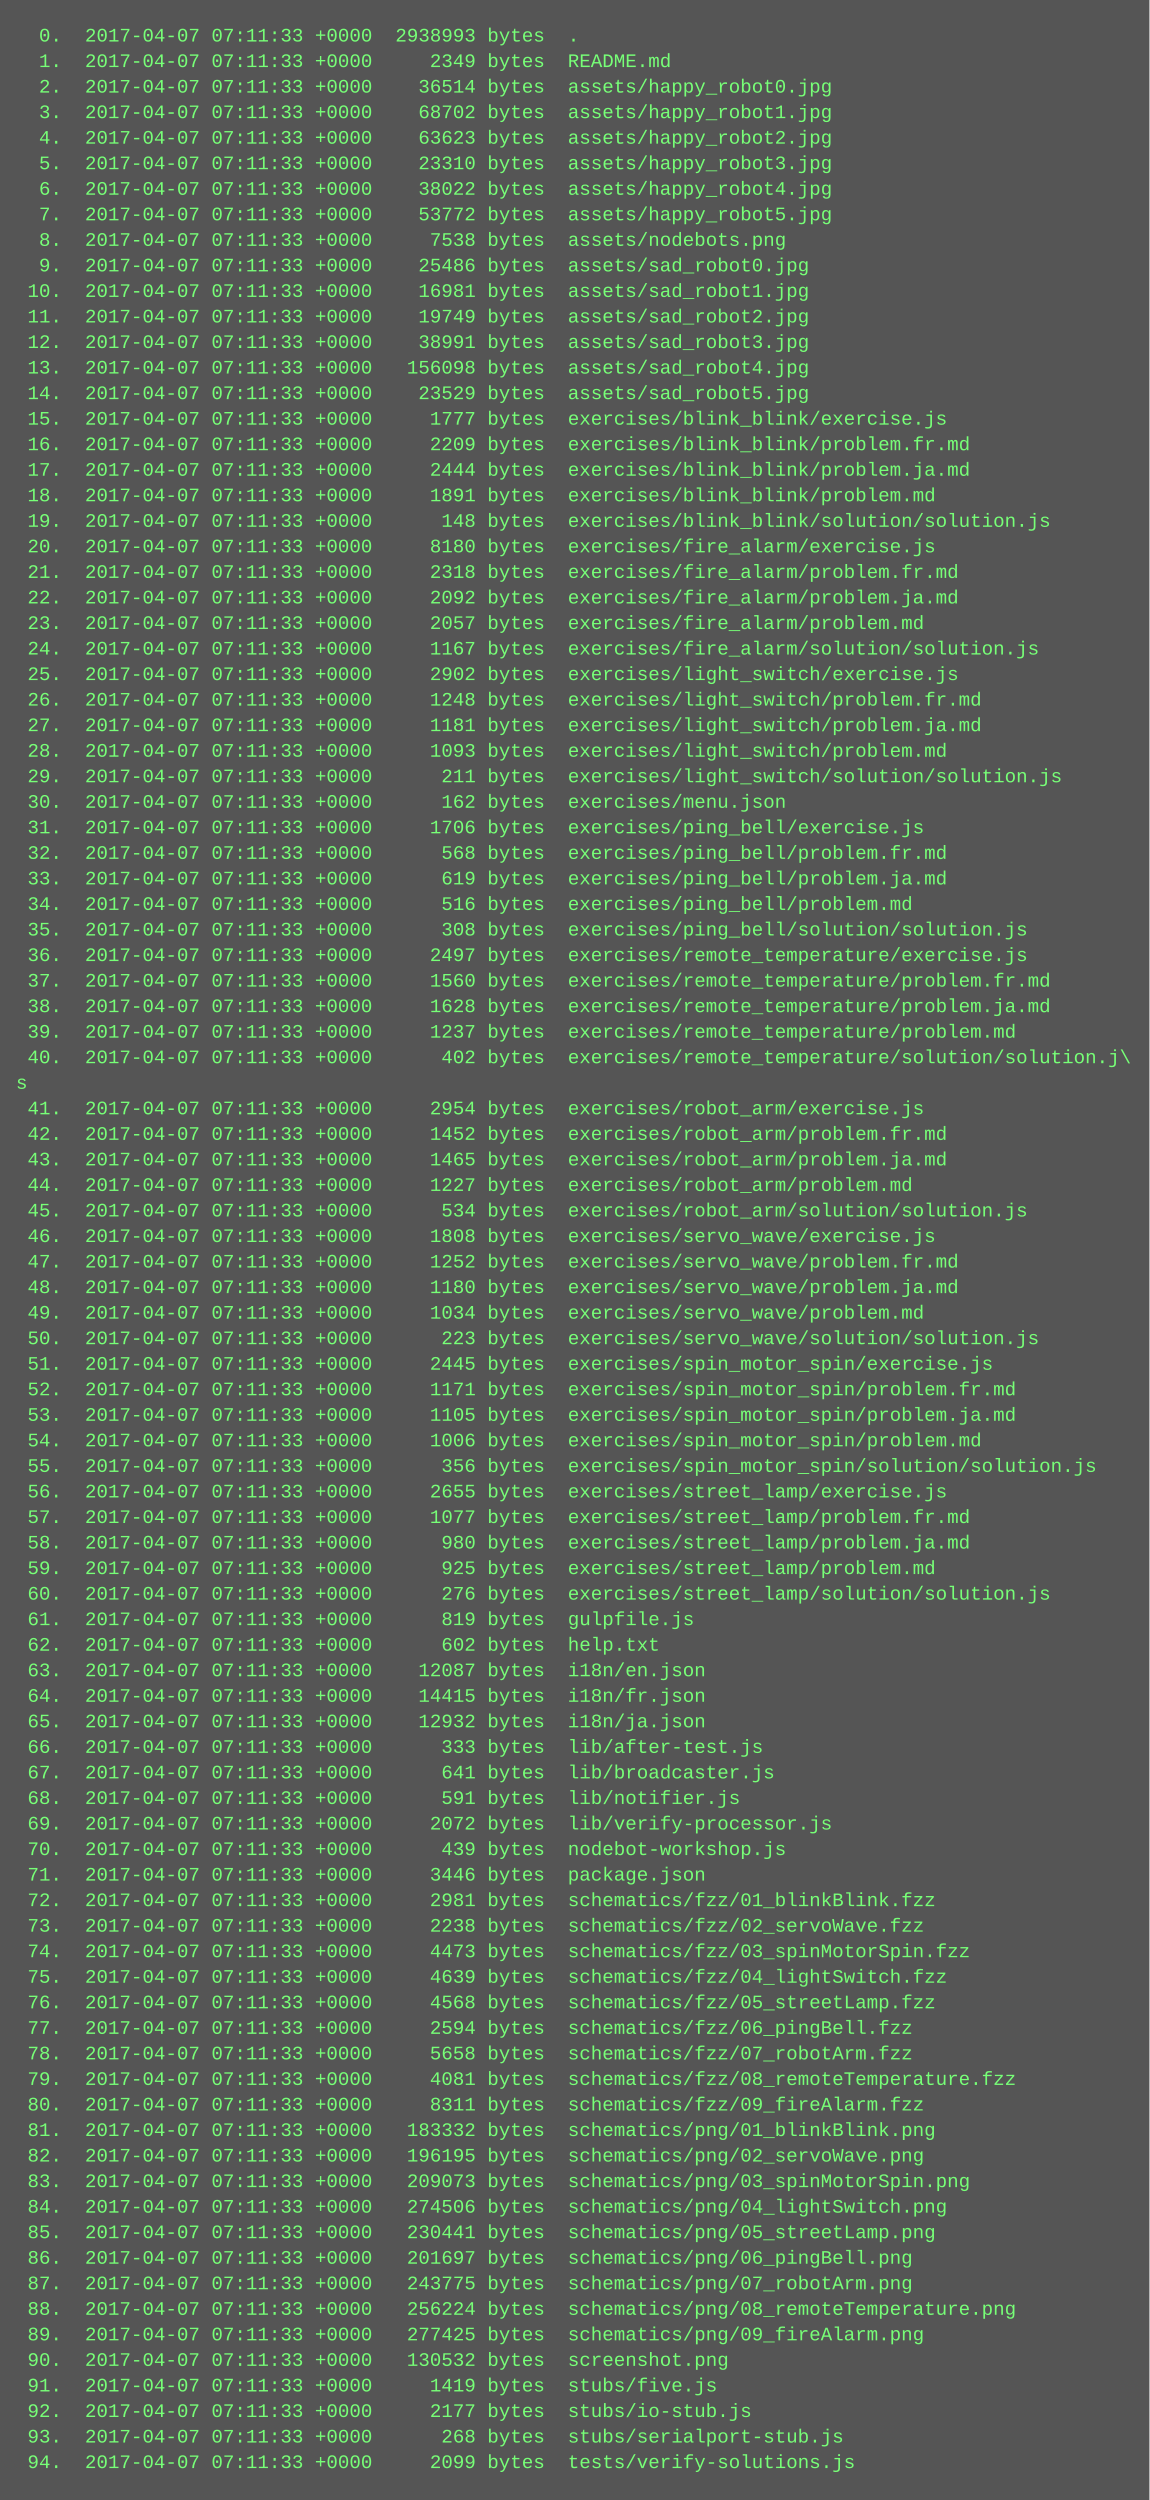
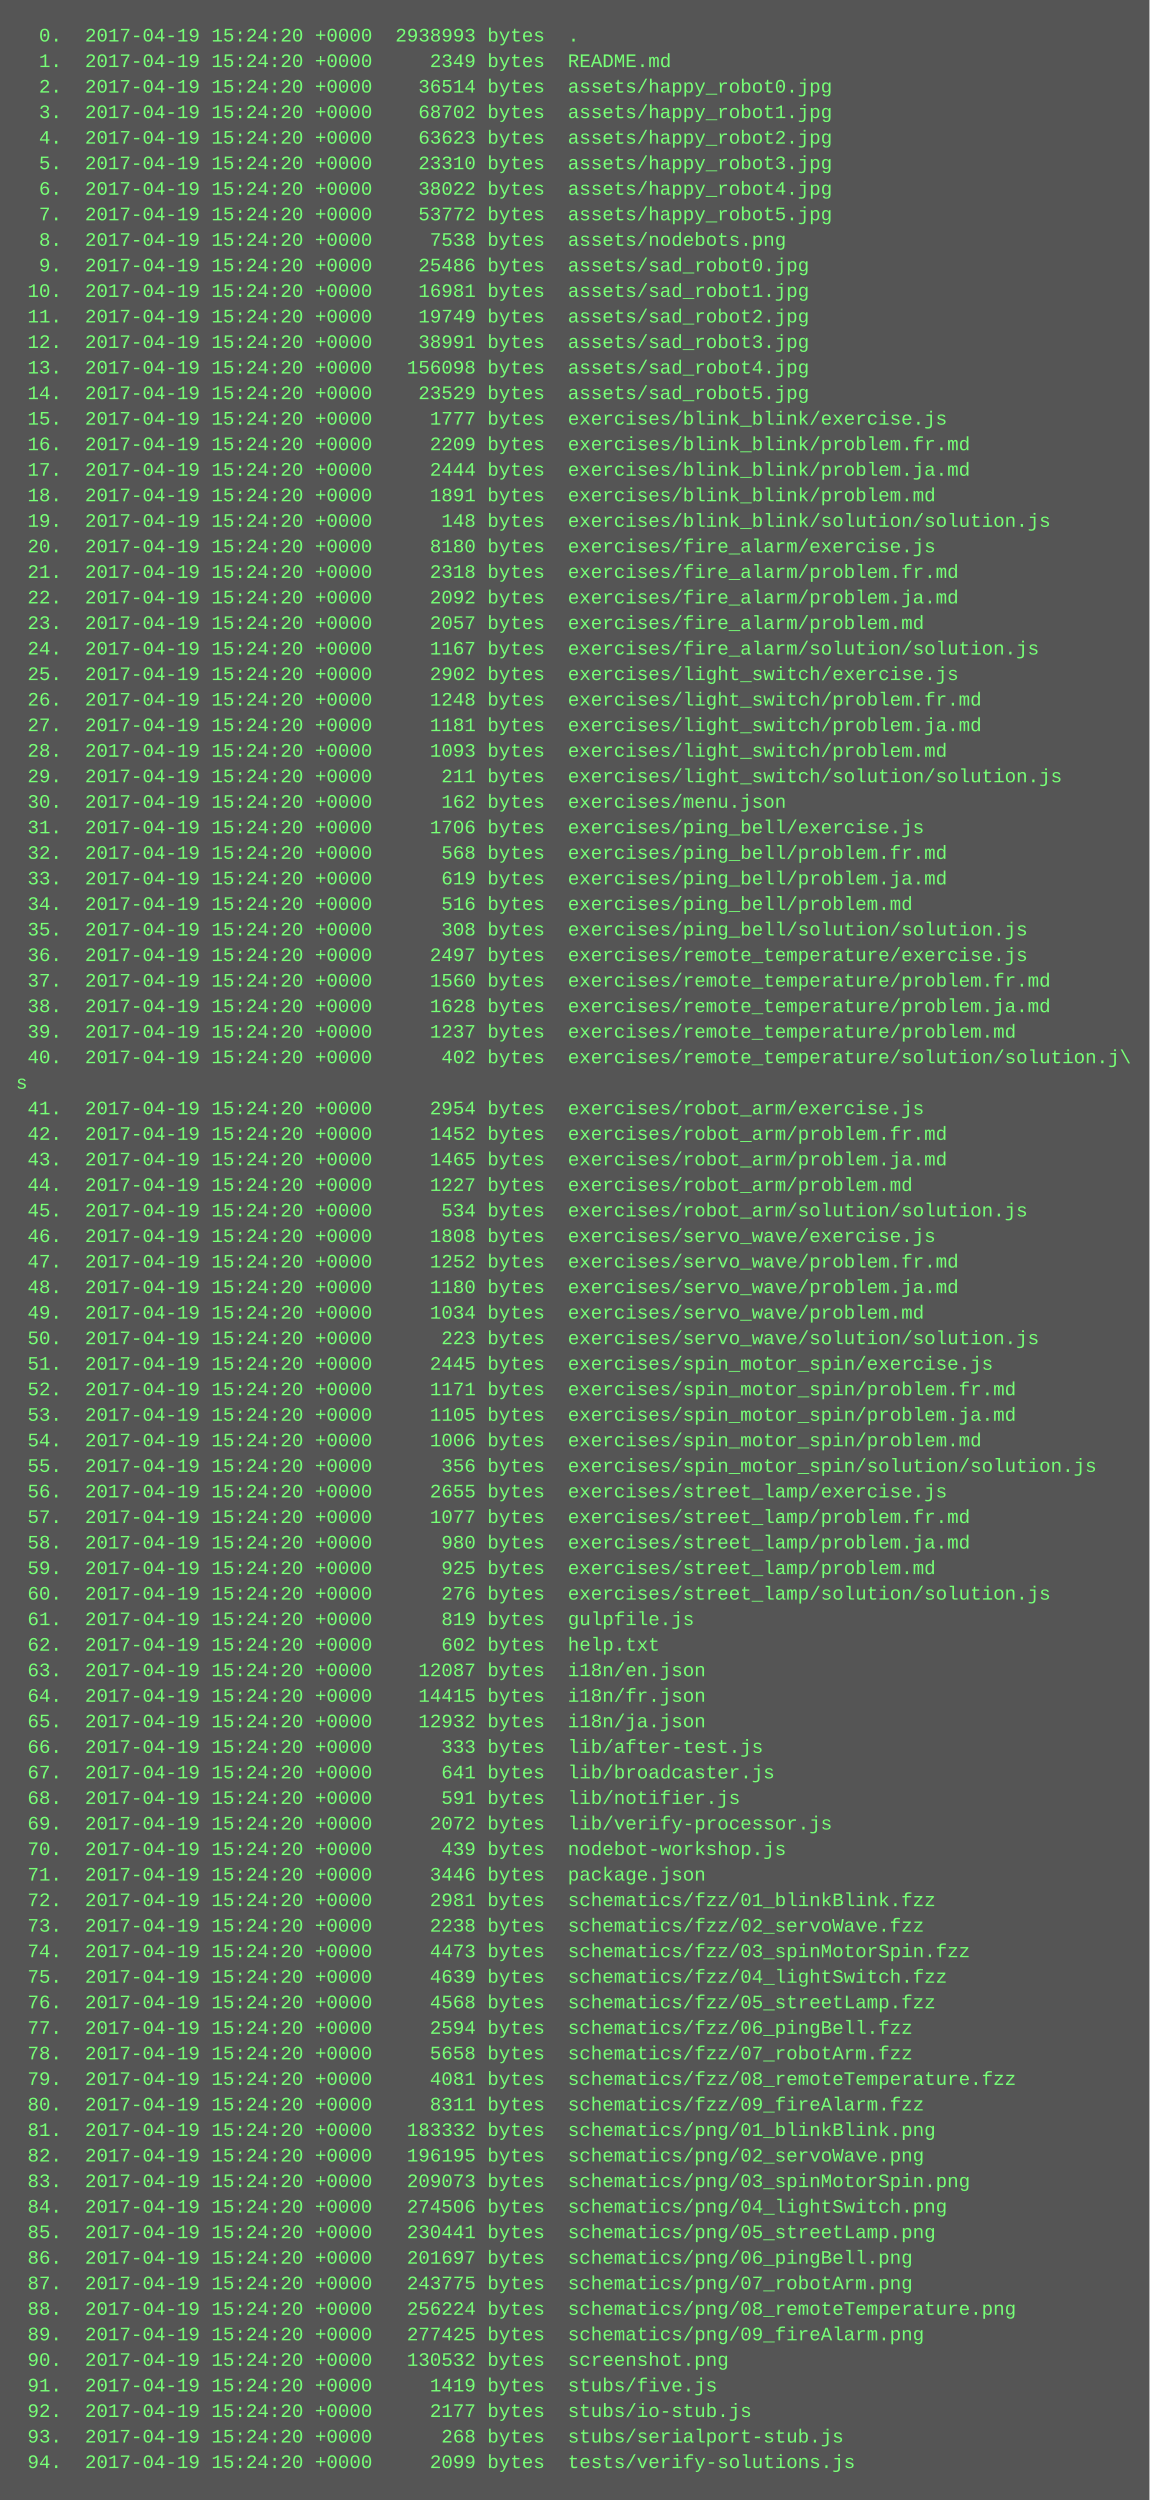
<svg xmlns="http://www.w3.org/2000/svg" height="1566" width="720">
  <rect height="1566" fill="#555" width="720" />
  <text fill="#7f7" font-family="Courier New" font-size="12" xml:space="preserve">
-     <tspan x="10" y="26">  0.  2017-04-07 07:11:33 +0000  2938993 bytes  .</tspan>
-     <tspan x="10" y="42">  1.  2017-04-07 07:11:33 +0000     2349 bytes  README.md</tspan>
-     <tspan x="10" y="58">  2.  2017-04-07 07:11:33 +0000    36514 bytes  assets/happy_robot0.jpg</tspan>
-     <tspan x="10" y="74">  3.  2017-04-07 07:11:33 +0000    68702 bytes  assets/happy_robot1.jpg</tspan>
-     <tspan x="10" y="90">  4.  2017-04-07 07:11:33 +0000    63623 bytes  assets/happy_robot2.jpg</tspan>
-     <tspan x="10" y="106">  5.  2017-04-07 07:11:33 +0000    23310 bytes  assets/happy_robot3.jpg</tspan>
-     <tspan x="10" y="122">  6.  2017-04-07 07:11:33 +0000    38022 bytes  assets/happy_robot4.jpg</tspan>
-     <tspan x="10" y="138">  7.  2017-04-07 07:11:33 +0000    53772 bytes  assets/happy_robot5.jpg</tspan>
-     <tspan x="10" y="154">  8.  2017-04-07 07:11:33 +0000     7538 bytes  assets/nodebots.png</tspan>
-     <tspan x="10" y="170">  9.  2017-04-07 07:11:33 +0000    25486 bytes  assets/sad_robot0.jpg</tspan>
-     <tspan x="10" y="186"> 10.  2017-04-07 07:11:33 +0000    16981 bytes  assets/sad_robot1.jpg</tspan>
-     <tspan x="10" y="202"> 11.  2017-04-07 07:11:33 +0000    19749 bytes  assets/sad_robot2.jpg</tspan>
-     <tspan x="10" y="218"> 12.  2017-04-07 07:11:33 +0000    38991 bytes  assets/sad_robot3.jpg</tspan>
-     <tspan x="10" y="234"> 13.  2017-04-07 07:11:33 +0000   156098 bytes  assets/sad_robot4.jpg</tspan>
-     <tspan x="10" y="250"> 14.  2017-04-07 07:11:33 +0000    23529 bytes  assets/sad_robot5.jpg</tspan>
-     <tspan x="10" y="266"> 15.  2017-04-07 07:11:33 +0000     1777 bytes  exercises/blink_blink/exercise.js</tspan>
-     <tspan x="10" y="282"> 16.  2017-04-07 07:11:33 +0000     2209 bytes  exercises/blink_blink/problem.fr.md</tspan>
-     <tspan x="10" y="298"> 17.  2017-04-07 07:11:33 +0000     2444 bytes  exercises/blink_blink/problem.ja.md</tspan>
-     <tspan x="10" y="314"> 18.  2017-04-07 07:11:33 +0000     1891 bytes  exercises/blink_blink/problem.md</tspan>
-     <tspan x="10" y="330"> 19.  2017-04-07 07:11:33 +0000      148 bytes  exercises/blink_blink/solution/solution.js</tspan>
-     <tspan x="10" y="346"> 20.  2017-04-07 07:11:33 +0000     8180 bytes  exercises/fire_alarm/exercise.js</tspan>
-     <tspan x="10" y="362"> 21.  2017-04-07 07:11:33 +0000     2318 bytes  exercises/fire_alarm/problem.fr.md</tspan>
-     <tspan x="10" y="378"> 22.  2017-04-07 07:11:33 +0000     2092 bytes  exercises/fire_alarm/problem.ja.md</tspan>
-     <tspan x="10" y="394"> 23.  2017-04-07 07:11:33 +0000     2057 bytes  exercises/fire_alarm/problem.md</tspan>
-     <tspan x="10" y="410"> 24.  2017-04-07 07:11:33 +0000     1167 bytes  exercises/fire_alarm/solution/solution.js</tspan>
-     <tspan x="10" y="426"> 25.  2017-04-07 07:11:33 +0000     2902 bytes  exercises/light_switch/exercise.js</tspan>
-     <tspan x="10" y="442"> 26.  2017-04-07 07:11:33 +0000     1248 bytes  exercises/light_switch/problem.fr.md</tspan>
-     <tspan x="10" y="458"> 27.  2017-04-07 07:11:33 +0000     1181 bytes  exercises/light_switch/problem.ja.md</tspan>
-     <tspan x="10" y="474"> 28.  2017-04-07 07:11:33 +0000     1093 bytes  exercises/light_switch/problem.md</tspan>
-     <tspan x="10" y="490"> 29.  2017-04-07 07:11:33 +0000      211 bytes  exercises/light_switch/solution/solution.js</tspan>
-     <tspan x="10" y="506"> 30.  2017-04-07 07:11:33 +0000      162 bytes  exercises/menu.json</tspan>
-     <tspan x="10" y="522"> 31.  2017-04-07 07:11:33 +0000     1706 bytes  exercises/ping_bell/exercise.js</tspan>
-     <tspan x="10" y="538"> 32.  2017-04-07 07:11:33 +0000      568 bytes  exercises/ping_bell/problem.fr.md</tspan>
-     <tspan x="10" y="554"> 33.  2017-04-07 07:11:33 +0000      619 bytes  exercises/ping_bell/problem.ja.md</tspan>
-     <tspan x="10" y="570"> 34.  2017-04-07 07:11:33 +0000      516 bytes  exercises/ping_bell/problem.md</tspan>
-     <tspan x="10" y="586"> 35.  2017-04-07 07:11:33 +0000      308 bytes  exercises/ping_bell/solution/solution.js</tspan>
-     <tspan x="10" y="602"> 36.  2017-04-07 07:11:33 +0000     2497 bytes  exercises/remote_temperature/exercise.js</tspan>
-     <tspan x="10" y="618"> 37.  2017-04-07 07:11:33 +0000     1560 bytes  exercises/remote_temperature/problem.fr.md</tspan>
-     <tspan x="10" y="634"> 38.  2017-04-07 07:11:33 +0000     1628 bytes  exercises/remote_temperature/problem.ja.md</tspan>
-     <tspan x="10" y="650"> 39.  2017-04-07 07:11:33 +0000     1237 bytes  exercises/remote_temperature/problem.md</tspan>
-     <tspan x="10" y="666"> 40.  2017-04-07 07:11:33 +0000      402 bytes  exercises/remote_temperature/solution/solution.j\</tspan>
+     <tspan x="10" y="26">  0.  2017-04-19 15:24:20 +0000  2938993 bytes  .</tspan>
+     <tspan x="10" y="42">  1.  2017-04-19 15:24:20 +0000     2349 bytes  README.md</tspan>
+     <tspan x="10" y="58">  2.  2017-04-19 15:24:20 +0000    36514 bytes  assets/happy_robot0.jpg</tspan>
+     <tspan x="10" y="74">  3.  2017-04-19 15:24:20 +0000    68702 bytes  assets/happy_robot1.jpg</tspan>
+     <tspan x="10" y="90">  4.  2017-04-19 15:24:20 +0000    63623 bytes  assets/happy_robot2.jpg</tspan>
+     <tspan x="10" y="106">  5.  2017-04-19 15:24:20 +0000    23310 bytes  assets/happy_robot3.jpg</tspan>
+     <tspan x="10" y="122">  6.  2017-04-19 15:24:20 +0000    38022 bytes  assets/happy_robot4.jpg</tspan>
+     <tspan x="10" y="138">  7.  2017-04-19 15:24:20 +0000    53772 bytes  assets/happy_robot5.jpg</tspan>
+     <tspan x="10" y="154">  8.  2017-04-19 15:24:20 +0000     7538 bytes  assets/nodebots.png</tspan>
+     <tspan x="10" y="170">  9.  2017-04-19 15:24:20 +0000    25486 bytes  assets/sad_robot0.jpg</tspan>
+     <tspan x="10" y="186"> 10.  2017-04-19 15:24:20 +0000    16981 bytes  assets/sad_robot1.jpg</tspan>
+     <tspan x="10" y="202"> 11.  2017-04-19 15:24:20 +0000    19749 bytes  assets/sad_robot2.jpg</tspan>
+     <tspan x="10" y="218"> 12.  2017-04-19 15:24:20 +0000    38991 bytes  assets/sad_robot3.jpg</tspan>
+     <tspan x="10" y="234"> 13.  2017-04-19 15:24:20 +0000   156098 bytes  assets/sad_robot4.jpg</tspan>
+     <tspan x="10" y="250"> 14.  2017-04-19 15:24:20 +0000    23529 bytes  assets/sad_robot5.jpg</tspan>
+     <tspan x="10" y="266"> 15.  2017-04-19 15:24:20 +0000     1777 bytes  exercises/blink_blink/exercise.js</tspan>
+     <tspan x="10" y="282"> 16.  2017-04-19 15:24:20 +0000     2209 bytes  exercises/blink_blink/problem.fr.md</tspan>
+     <tspan x="10" y="298"> 17.  2017-04-19 15:24:20 +0000     2444 bytes  exercises/blink_blink/problem.ja.md</tspan>
+     <tspan x="10" y="314"> 18.  2017-04-19 15:24:20 +0000     1891 bytes  exercises/blink_blink/problem.md</tspan>
+     <tspan x="10" y="330"> 19.  2017-04-19 15:24:20 +0000      148 bytes  exercises/blink_blink/solution/solution.js</tspan>
+     <tspan x="10" y="346"> 20.  2017-04-19 15:24:20 +0000     8180 bytes  exercises/fire_alarm/exercise.js</tspan>
+     <tspan x="10" y="362"> 21.  2017-04-19 15:24:20 +0000     2318 bytes  exercises/fire_alarm/problem.fr.md</tspan>
+     <tspan x="10" y="378"> 22.  2017-04-19 15:24:20 +0000     2092 bytes  exercises/fire_alarm/problem.ja.md</tspan>
+     <tspan x="10" y="394"> 23.  2017-04-19 15:24:20 +0000     2057 bytes  exercises/fire_alarm/problem.md</tspan>
+     <tspan x="10" y="410"> 24.  2017-04-19 15:24:20 +0000     1167 bytes  exercises/fire_alarm/solution/solution.js</tspan>
+     <tspan x="10" y="426"> 25.  2017-04-19 15:24:20 +0000     2902 bytes  exercises/light_switch/exercise.js</tspan>
+     <tspan x="10" y="442"> 26.  2017-04-19 15:24:20 +0000     1248 bytes  exercises/light_switch/problem.fr.md</tspan>
+     <tspan x="10" y="458"> 27.  2017-04-19 15:24:20 +0000     1181 bytes  exercises/light_switch/problem.ja.md</tspan>
+     <tspan x="10" y="474"> 28.  2017-04-19 15:24:20 +0000     1093 bytes  exercises/light_switch/problem.md</tspan>
+     <tspan x="10" y="490"> 29.  2017-04-19 15:24:20 +0000      211 bytes  exercises/light_switch/solution/solution.js</tspan>
+     <tspan x="10" y="506"> 30.  2017-04-19 15:24:20 +0000      162 bytes  exercises/menu.json</tspan>
+     <tspan x="10" y="522"> 31.  2017-04-19 15:24:20 +0000     1706 bytes  exercises/ping_bell/exercise.js</tspan>
+     <tspan x="10" y="538"> 32.  2017-04-19 15:24:20 +0000      568 bytes  exercises/ping_bell/problem.fr.md</tspan>
+     <tspan x="10" y="554"> 33.  2017-04-19 15:24:20 +0000      619 bytes  exercises/ping_bell/problem.ja.md</tspan>
+     <tspan x="10" y="570"> 34.  2017-04-19 15:24:20 +0000      516 bytes  exercises/ping_bell/problem.md</tspan>
+     <tspan x="10" y="586"> 35.  2017-04-19 15:24:20 +0000      308 bytes  exercises/ping_bell/solution/solution.js</tspan>
+     <tspan x="10" y="602"> 36.  2017-04-19 15:24:20 +0000     2497 bytes  exercises/remote_temperature/exercise.js</tspan>
+     <tspan x="10" y="618"> 37.  2017-04-19 15:24:20 +0000     1560 bytes  exercises/remote_temperature/problem.fr.md</tspan>
+     <tspan x="10" y="634"> 38.  2017-04-19 15:24:20 +0000     1628 bytes  exercises/remote_temperature/problem.ja.md</tspan>
+     <tspan x="10" y="650"> 39.  2017-04-19 15:24:20 +0000     1237 bytes  exercises/remote_temperature/problem.md</tspan>
+     <tspan x="10" y="666"> 40.  2017-04-19 15:24:20 +0000      402 bytes  exercises/remote_temperature/solution/solution.j\</tspan>
    <tspan x="10" y="682">s</tspan>
-     <tspan x="10" y="698"> 41.  2017-04-07 07:11:33 +0000     2954 bytes  exercises/robot_arm/exercise.js</tspan>
-     <tspan x="10" y="714"> 42.  2017-04-07 07:11:33 +0000     1452 bytes  exercises/robot_arm/problem.fr.md</tspan>
-     <tspan x="10" y="730"> 43.  2017-04-07 07:11:33 +0000     1465 bytes  exercises/robot_arm/problem.ja.md</tspan>
-     <tspan x="10" y="746"> 44.  2017-04-07 07:11:33 +0000     1227 bytes  exercises/robot_arm/problem.md</tspan>
-     <tspan x="10" y="762"> 45.  2017-04-07 07:11:33 +0000      534 bytes  exercises/robot_arm/solution/solution.js</tspan>
-     <tspan x="10" y="778"> 46.  2017-04-07 07:11:33 +0000     1808 bytes  exercises/servo_wave/exercise.js</tspan>
-     <tspan x="10" y="794"> 47.  2017-04-07 07:11:33 +0000     1252 bytes  exercises/servo_wave/problem.fr.md</tspan>
-     <tspan x="10" y="810"> 48.  2017-04-07 07:11:33 +0000     1180 bytes  exercises/servo_wave/problem.ja.md</tspan>
-     <tspan x="10" y="826"> 49.  2017-04-07 07:11:33 +0000     1034 bytes  exercises/servo_wave/problem.md</tspan>
-     <tspan x="10" y="842"> 50.  2017-04-07 07:11:33 +0000      223 bytes  exercises/servo_wave/solution/solution.js</tspan>
-     <tspan x="10" y="858"> 51.  2017-04-07 07:11:33 +0000     2445 bytes  exercises/spin_motor_spin/exercise.js</tspan>
-     <tspan x="10" y="874"> 52.  2017-04-07 07:11:33 +0000     1171 bytes  exercises/spin_motor_spin/problem.fr.md</tspan>
-     <tspan x="10" y="890"> 53.  2017-04-07 07:11:33 +0000     1105 bytes  exercises/spin_motor_spin/problem.ja.md</tspan>
-     <tspan x="10" y="906"> 54.  2017-04-07 07:11:33 +0000     1006 bytes  exercises/spin_motor_spin/problem.md</tspan>
-     <tspan x="10" y="922"> 55.  2017-04-07 07:11:33 +0000      356 bytes  exercises/spin_motor_spin/solution/solution.js</tspan>
-     <tspan x="10" y="938"> 56.  2017-04-07 07:11:33 +0000     2655 bytes  exercises/street_lamp/exercise.js</tspan>
-     <tspan x="10" y="954"> 57.  2017-04-07 07:11:33 +0000     1077 bytes  exercises/street_lamp/problem.fr.md</tspan>
-     <tspan x="10" y="970"> 58.  2017-04-07 07:11:33 +0000      980 bytes  exercises/street_lamp/problem.ja.md</tspan>
-     <tspan x="10" y="986"> 59.  2017-04-07 07:11:33 +0000      925 bytes  exercises/street_lamp/problem.md</tspan>
-     <tspan x="10" y="1002"> 60.  2017-04-07 07:11:33 +0000      276 bytes  exercises/street_lamp/solution/solution.js</tspan>
-     <tspan x="10" y="1018"> 61.  2017-04-07 07:11:33 +0000      819 bytes  gulpfile.js</tspan>
-     <tspan x="10" y="1034"> 62.  2017-04-07 07:11:33 +0000      602 bytes  help.txt</tspan>
-     <tspan x="10" y="1050"> 63.  2017-04-07 07:11:33 +0000    12087 bytes  i18n/en.json</tspan>
-     <tspan x="10" y="1066"> 64.  2017-04-07 07:11:33 +0000    14415 bytes  i18n/fr.json</tspan>
-     <tspan x="10" y="1082"> 65.  2017-04-07 07:11:33 +0000    12932 bytes  i18n/ja.json</tspan>
-     <tspan x="10" y="1098"> 66.  2017-04-07 07:11:33 +0000      333 bytes  lib/after-test.js</tspan>
-     <tspan x="10" y="1114"> 67.  2017-04-07 07:11:33 +0000      641 bytes  lib/broadcaster.js</tspan>
-     <tspan x="10" y="1130"> 68.  2017-04-07 07:11:33 +0000      591 bytes  lib/notifier.js</tspan>
-     <tspan x="10" y="1146"> 69.  2017-04-07 07:11:33 +0000     2072 bytes  lib/verify-processor.js</tspan>
-     <tspan x="10" y="1162"> 70.  2017-04-07 07:11:33 +0000      439 bytes  nodebot-workshop.js</tspan>
-     <tspan x="10" y="1178"> 71.  2017-04-07 07:11:33 +0000     3446 bytes  package.json</tspan>
-     <tspan x="10" y="1194"> 72.  2017-04-07 07:11:33 +0000     2981 bytes  schematics/fzz/01_blinkBlink.fzz</tspan>
-     <tspan x="10" y="1210"> 73.  2017-04-07 07:11:33 +0000     2238 bytes  schematics/fzz/02_servoWave.fzz</tspan>
-     <tspan x="10" y="1226"> 74.  2017-04-07 07:11:33 +0000     4473 bytes  schematics/fzz/03_spinMotorSpin.fzz</tspan>
-     <tspan x="10" y="1242"> 75.  2017-04-07 07:11:33 +0000     4639 bytes  schematics/fzz/04_lightSwitch.fzz</tspan>
-     <tspan x="10" y="1258"> 76.  2017-04-07 07:11:33 +0000     4568 bytes  schematics/fzz/05_streetLamp.fzz</tspan>
-     <tspan x="10" y="1274"> 77.  2017-04-07 07:11:33 +0000     2594 bytes  schematics/fzz/06_pingBell.fzz</tspan>
-     <tspan x="10" y="1290"> 78.  2017-04-07 07:11:33 +0000     5658 bytes  schematics/fzz/07_robotArm.fzz</tspan>
-     <tspan x="10" y="1306"> 79.  2017-04-07 07:11:33 +0000     4081 bytes  schematics/fzz/08_remoteTemperature.fzz</tspan>
-     <tspan x="10" y="1322"> 80.  2017-04-07 07:11:33 +0000     8311 bytes  schematics/fzz/09_fireAlarm.fzz</tspan>
-     <tspan x="10" y="1338"> 81.  2017-04-07 07:11:33 +0000   183332 bytes  schematics/png/01_blinkBlink.png</tspan>
-     <tspan x="10" y="1354"> 82.  2017-04-07 07:11:33 +0000   196195 bytes  schematics/png/02_servoWave.png</tspan>
-     <tspan x="10" y="1370"> 83.  2017-04-07 07:11:33 +0000   209073 bytes  schematics/png/03_spinMotorSpin.png</tspan>
-     <tspan x="10" y="1386"> 84.  2017-04-07 07:11:33 +0000   274506 bytes  schematics/png/04_lightSwitch.png</tspan>
-     <tspan x="10" y="1402"> 85.  2017-04-07 07:11:33 +0000   230441 bytes  schematics/png/05_streetLamp.png</tspan>
-     <tspan x="10" y="1418"> 86.  2017-04-07 07:11:33 +0000   201697 bytes  schematics/png/06_pingBell.png</tspan>
-     <tspan x="10" y="1434"> 87.  2017-04-07 07:11:33 +0000   243775 bytes  schematics/png/07_robotArm.png</tspan>
-     <tspan x="10" y="1450"> 88.  2017-04-07 07:11:33 +0000   256224 bytes  schematics/png/08_remoteTemperature.png</tspan>
-     <tspan x="10" y="1466"> 89.  2017-04-07 07:11:33 +0000   277425 bytes  schematics/png/09_fireAlarm.png</tspan>
-     <tspan x="10" y="1482"> 90.  2017-04-07 07:11:33 +0000   130532 bytes  screenshot.png</tspan>
-     <tspan x="10" y="1498"> 91.  2017-04-07 07:11:33 +0000     1419 bytes  stubs/five.js</tspan>
-     <tspan x="10" y="1514"> 92.  2017-04-07 07:11:33 +0000     2177 bytes  stubs/io-stub.js</tspan>
-     <tspan x="10" y="1530"> 93.  2017-04-07 07:11:33 +0000      268 bytes  stubs/serialport-stub.js</tspan>
-     <tspan x="10" y="1546"> 94.  2017-04-07 07:11:33 +0000     2099 bytes  tests/verify-solutions.js</tspan>
+     <tspan x="10" y="698"> 41.  2017-04-19 15:24:20 +0000     2954 bytes  exercises/robot_arm/exercise.js</tspan>
+     <tspan x="10" y="714"> 42.  2017-04-19 15:24:20 +0000     1452 bytes  exercises/robot_arm/problem.fr.md</tspan>
+     <tspan x="10" y="730"> 43.  2017-04-19 15:24:20 +0000     1465 bytes  exercises/robot_arm/problem.ja.md</tspan>
+     <tspan x="10" y="746"> 44.  2017-04-19 15:24:20 +0000     1227 bytes  exercises/robot_arm/problem.md</tspan>
+     <tspan x="10" y="762"> 45.  2017-04-19 15:24:20 +0000      534 bytes  exercises/robot_arm/solution/solution.js</tspan>
+     <tspan x="10" y="778"> 46.  2017-04-19 15:24:20 +0000     1808 bytes  exercises/servo_wave/exercise.js</tspan>
+     <tspan x="10" y="794"> 47.  2017-04-19 15:24:20 +0000     1252 bytes  exercises/servo_wave/problem.fr.md</tspan>
+     <tspan x="10" y="810"> 48.  2017-04-19 15:24:20 +0000     1180 bytes  exercises/servo_wave/problem.ja.md</tspan>
+     <tspan x="10" y="826"> 49.  2017-04-19 15:24:20 +0000     1034 bytes  exercises/servo_wave/problem.md</tspan>
+     <tspan x="10" y="842"> 50.  2017-04-19 15:24:20 +0000      223 bytes  exercises/servo_wave/solution/solution.js</tspan>
+     <tspan x="10" y="858"> 51.  2017-04-19 15:24:20 +0000     2445 bytes  exercises/spin_motor_spin/exercise.js</tspan>
+     <tspan x="10" y="874"> 52.  2017-04-19 15:24:20 +0000     1171 bytes  exercises/spin_motor_spin/problem.fr.md</tspan>
+     <tspan x="10" y="890"> 53.  2017-04-19 15:24:20 +0000     1105 bytes  exercises/spin_motor_spin/problem.ja.md</tspan>
+     <tspan x="10" y="906"> 54.  2017-04-19 15:24:20 +0000     1006 bytes  exercises/spin_motor_spin/problem.md</tspan>
+     <tspan x="10" y="922"> 55.  2017-04-19 15:24:20 +0000      356 bytes  exercises/spin_motor_spin/solution/solution.js</tspan>
+     <tspan x="10" y="938"> 56.  2017-04-19 15:24:20 +0000     2655 bytes  exercises/street_lamp/exercise.js</tspan>
+     <tspan x="10" y="954"> 57.  2017-04-19 15:24:20 +0000     1077 bytes  exercises/street_lamp/problem.fr.md</tspan>
+     <tspan x="10" y="970"> 58.  2017-04-19 15:24:20 +0000      980 bytes  exercises/street_lamp/problem.ja.md</tspan>
+     <tspan x="10" y="986"> 59.  2017-04-19 15:24:20 +0000      925 bytes  exercises/street_lamp/problem.md</tspan>
+     <tspan x="10" y="1002"> 60.  2017-04-19 15:24:20 +0000      276 bytes  exercises/street_lamp/solution/solution.js</tspan>
+     <tspan x="10" y="1018"> 61.  2017-04-19 15:24:20 +0000      819 bytes  gulpfile.js</tspan>
+     <tspan x="10" y="1034"> 62.  2017-04-19 15:24:20 +0000      602 bytes  help.txt</tspan>
+     <tspan x="10" y="1050"> 63.  2017-04-19 15:24:20 +0000    12087 bytes  i18n/en.json</tspan>
+     <tspan x="10" y="1066"> 64.  2017-04-19 15:24:20 +0000    14415 bytes  i18n/fr.json</tspan>
+     <tspan x="10" y="1082"> 65.  2017-04-19 15:24:20 +0000    12932 bytes  i18n/ja.json</tspan>
+     <tspan x="10" y="1098"> 66.  2017-04-19 15:24:20 +0000      333 bytes  lib/after-test.js</tspan>
+     <tspan x="10" y="1114"> 67.  2017-04-19 15:24:20 +0000      641 bytes  lib/broadcaster.js</tspan>
+     <tspan x="10" y="1130"> 68.  2017-04-19 15:24:20 +0000      591 bytes  lib/notifier.js</tspan>
+     <tspan x="10" y="1146"> 69.  2017-04-19 15:24:20 +0000     2072 bytes  lib/verify-processor.js</tspan>
+     <tspan x="10" y="1162"> 70.  2017-04-19 15:24:20 +0000      439 bytes  nodebot-workshop.js</tspan>
+     <tspan x="10" y="1178"> 71.  2017-04-19 15:24:20 +0000     3446 bytes  package.json</tspan>
+     <tspan x="10" y="1194"> 72.  2017-04-19 15:24:20 +0000     2981 bytes  schematics/fzz/01_blinkBlink.fzz</tspan>
+     <tspan x="10" y="1210"> 73.  2017-04-19 15:24:20 +0000     2238 bytes  schematics/fzz/02_servoWave.fzz</tspan>
+     <tspan x="10" y="1226"> 74.  2017-04-19 15:24:20 +0000     4473 bytes  schematics/fzz/03_spinMotorSpin.fzz</tspan>
+     <tspan x="10" y="1242"> 75.  2017-04-19 15:24:20 +0000     4639 bytes  schematics/fzz/04_lightSwitch.fzz</tspan>
+     <tspan x="10" y="1258"> 76.  2017-04-19 15:24:20 +0000     4568 bytes  schematics/fzz/05_streetLamp.fzz</tspan>
+     <tspan x="10" y="1274"> 77.  2017-04-19 15:24:20 +0000     2594 bytes  schematics/fzz/06_pingBell.fzz</tspan>
+     <tspan x="10" y="1290"> 78.  2017-04-19 15:24:20 +0000     5658 bytes  schematics/fzz/07_robotArm.fzz</tspan>
+     <tspan x="10" y="1306"> 79.  2017-04-19 15:24:20 +0000     4081 bytes  schematics/fzz/08_remoteTemperature.fzz</tspan>
+     <tspan x="10" y="1322"> 80.  2017-04-19 15:24:20 +0000     8311 bytes  schematics/fzz/09_fireAlarm.fzz</tspan>
+     <tspan x="10" y="1338"> 81.  2017-04-19 15:24:20 +0000   183332 bytes  schematics/png/01_blinkBlink.png</tspan>
+     <tspan x="10" y="1354"> 82.  2017-04-19 15:24:20 +0000   196195 bytes  schematics/png/02_servoWave.png</tspan>
+     <tspan x="10" y="1370"> 83.  2017-04-19 15:24:20 +0000   209073 bytes  schematics/png/03_spinMotorSpin.png</tspan>
+     <tspan x="10" y="1386"> 84.  2017-04-19 15:24:20 +0000   274506 bytes  schematics/png/04_lightSwitch.png</tspan>
+     <tspan x="10" y="1402"> 85.  2017-04-19 15:24:20 +0000   230441 bytes  schematics/png/05_streetLamp.png</tspan>
+     <tspan x="10" y="1418"> 86.  2017-04-19 15:24:20 +0000   201697 bytes  schematics/png/06_pingBell.png</tspan>
+     <tspan x="10" y="1434"> 87.  2017-04-19 15:24:20 +0000   243775 bytes  schematics/png/07_robotArm.png</tspan>
+     <tspan x="10" y="1450"> 88.  2017-04-19 15:24:20 +0000   256224 bytes  schematics/png/08_remoteTemperature.png</tspan>
+     <tspan x="10" y="1466"> 89.  2017-04-19 15:24:20 +0000   277425 bytes  schematics/png/09_fireAlarm.png</tspan>
+     <tspan x="10" y="1482"> 90.  2017-04-19 15:24:20 +0000   130532 bytes  screenshot.png</tspan>
+     <tspan x="10" y="1498"> 91.  2017-04-19 15:24:20 +0000     1419 bytes  stubs/five.js</tspan>
+     <tspan x="10" y="1514"> 92.  2017-04-19 15:24:20 +0000     2177 bytes  stubs/io-stub.js</tspan>
+     <tspan x="10" y="1530"> 93.  2017-04-19 15:24:20 +0000      268 bytes  stubs/serialport-stub.js</tspan>
+     <tspan x="10" y="1546"> 94.  2017-04-19 15:24:20 +0000     2099 bytes  tests/verify-solutions.js</tspan>
  </text>
</svg>
